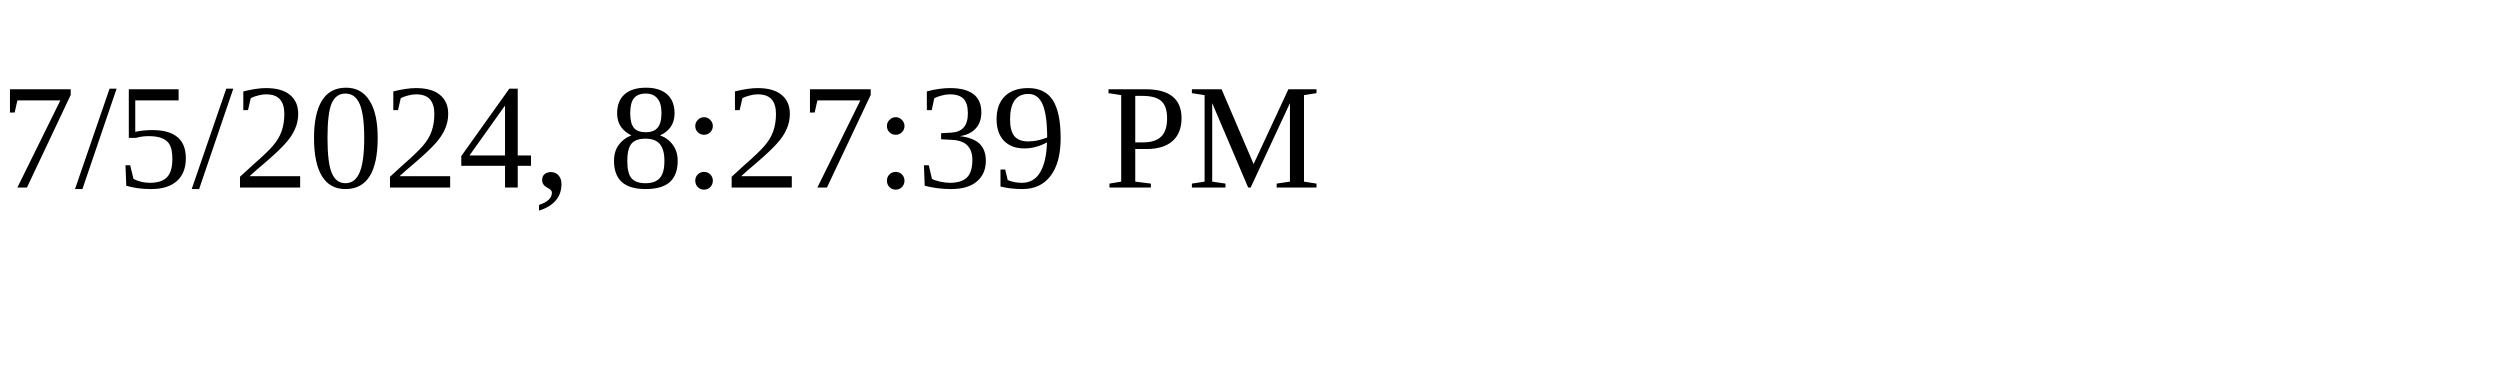
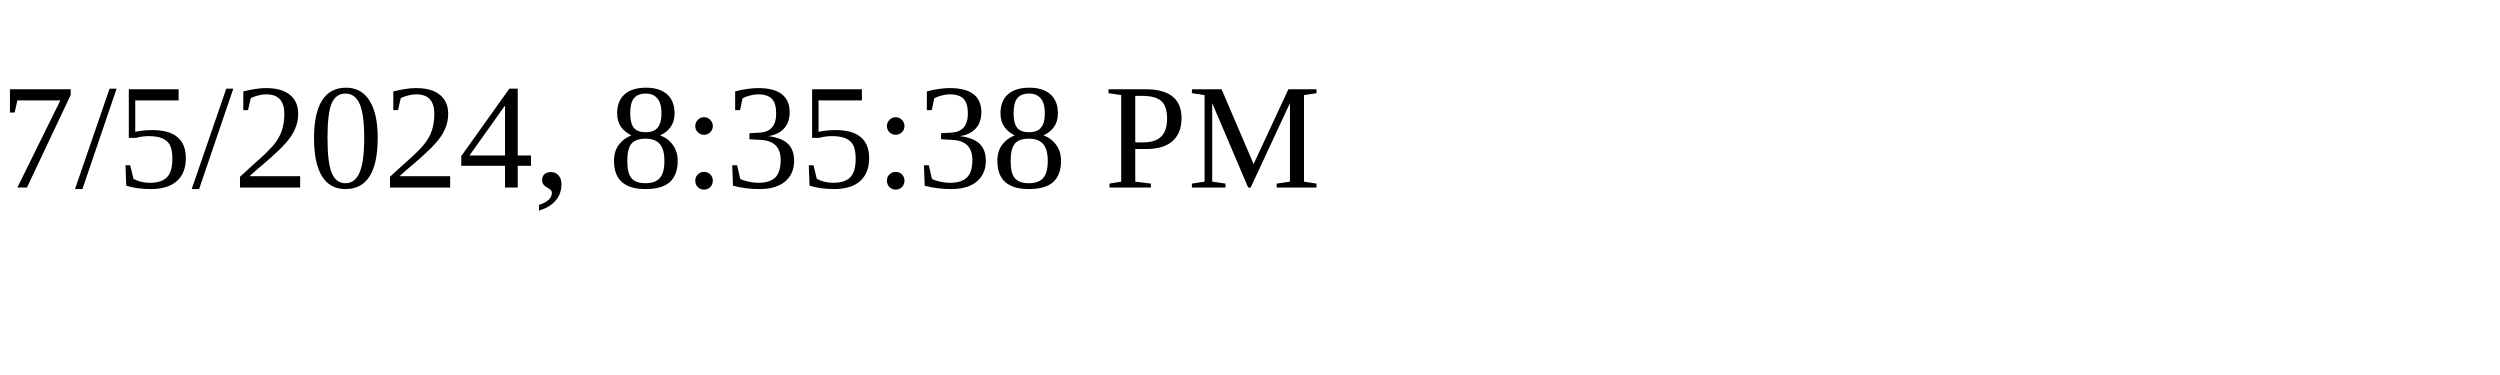
<svg xmlns="http://www.w3.org/2000/svg" height="30" width="200">
-   <text x="0" y="15">7/5/2024, 8:27:39 PM</text>
+   <text x="0" y="15">7/5/2024, 8:35:38 PM</text>
</svg>
